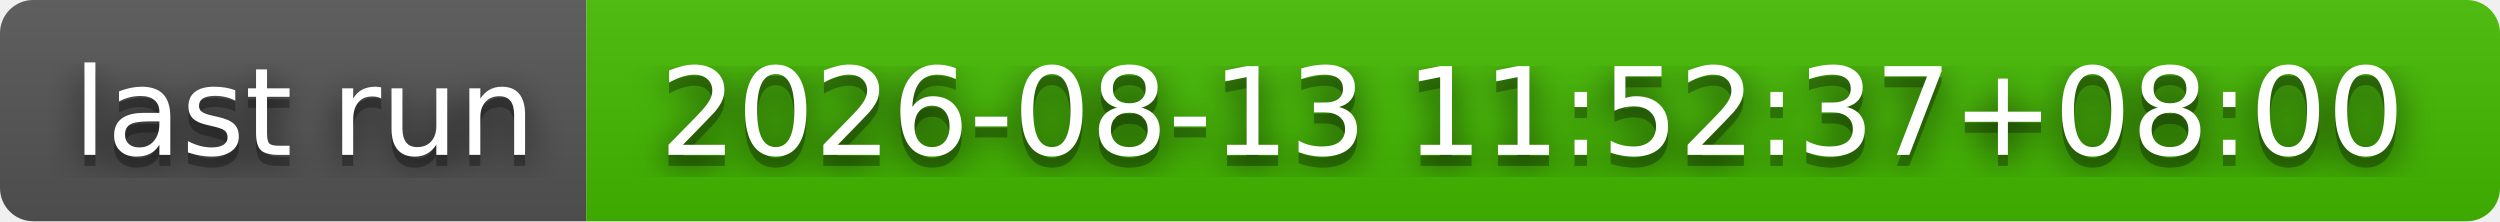
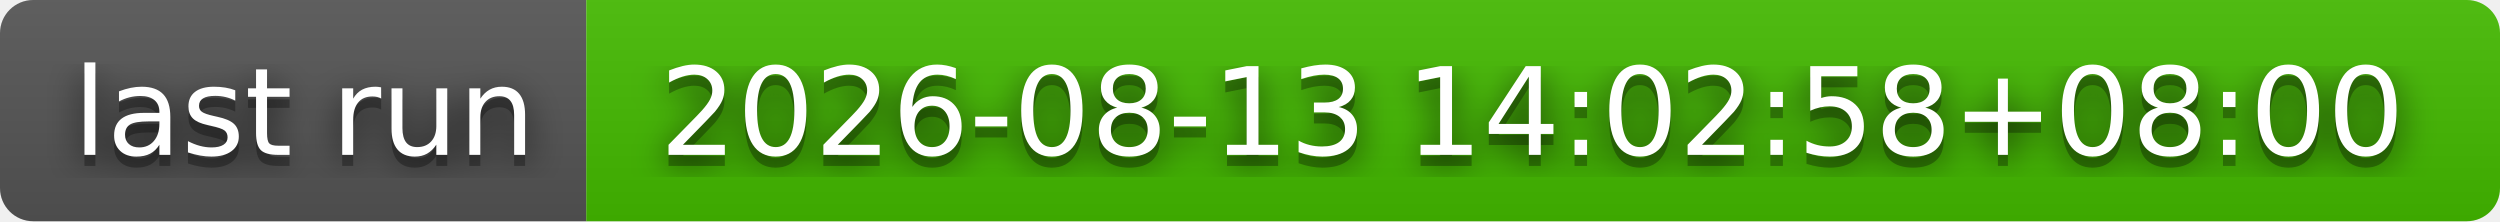
- <svg xmlns="http://www.w3.org/2000/svg" width="226" height="20" role="img" aria-label="last run: 2026-08-13 11:52:37+08:00">
+ <svg xmlns="http://www.w3.org/2000/svg" width="226" height="20" role="img" aria-label="last run: 2026-08-13 14:02:58+08:00">
  <filter id="blur">
    <feGaussianBlur stdDeviation="16" />
  </filter>
  <linearGradient id="s" x2="0" y2="100%">
    <stop offset="0" stop-color="#bbb" stop-opacity=".1" />
    <stop offset="1" stop-opacity=".1" />
  </linearGradient>
  <clipPath id="r">
    <rect width="226" height="20" rx="3" />
  </clipPath>
  <g clip-path="url(#r)">
    <rect width="53" height="20" fill="#555" />
    <rect x="53" width="173" height="20" fill="#4b0" />
    <rect width="226" height="20" fill="url(#s)" />
  </g>
  <g fill="#fff" text-anchor="middle" font-family="Verdana,Geneva,DejaVu Sans,sans-serif" text-rendering="geometricPrecision" font-size="110">
    <g transform="scale(.1)">
      <g aria-hidden="true" fill="#010101">
        <text x="275" y="150" fill-opacity=".8" filter="url(#blur)" textLength="430">last run</text>
        <text x="275" y="150" fill-opacity=".3" textLength="430">last run</text>
      </g>
      <text x="275" y="140" textLength="430">last run</text>
    </g>
    <g transform="scale(.1)">
      <g aria-hidden="true" fill="#010101">
-         <text x="1385" y="150" fill-opacity=".8" filter="url(#blur)" textLength="1630">2026-08-13 11:52:37+08:00</text>
-         <text x="1385" y="150" fill-opacity=".3" textLength="1630">2026-08-13 11:52:37+08:00</text>
+         <text x="1385" y="150" fill-opacity=".8" filter="url(#blur)" textLength="1630">2026-08-13 14:02:58+08:00</text>
+         <text x="1385" y="150" fill-opacity=".3" textLength="1630">2026-08-13 14:02:58+08:00</text>
      </g>
-       <text x="1385" y="140" textLength="1630">2026-08-13 11:52:37+08:00</text>
+       <text x="1385" y="140" textLength="1630">2026-08-13 14:02:58+08:00</text>
    </g>
  </g>
</svg>
